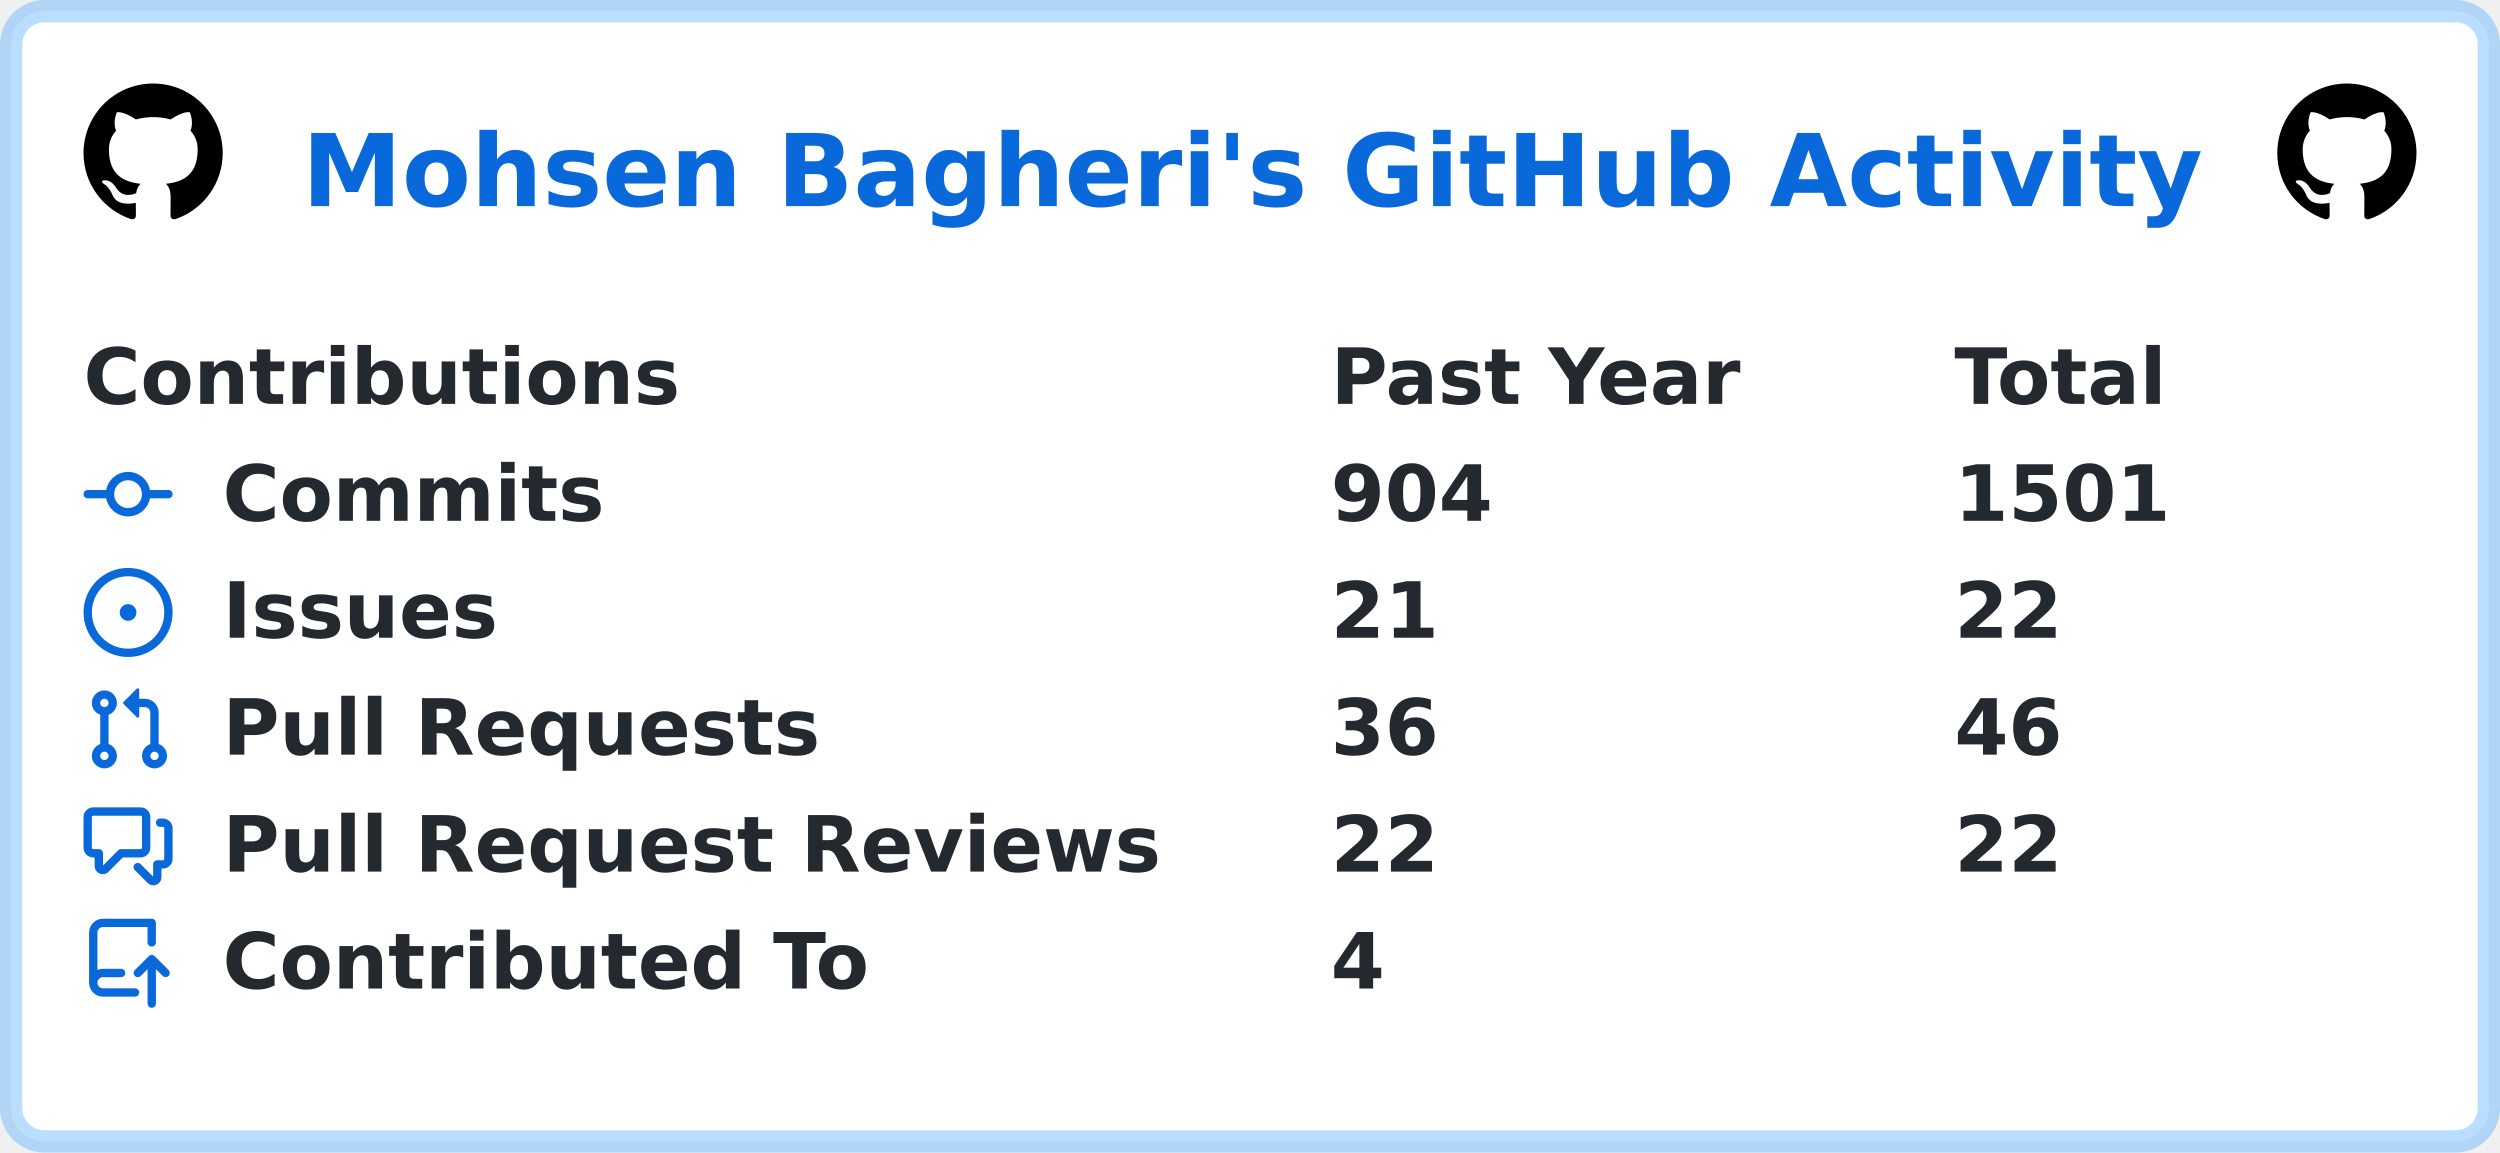
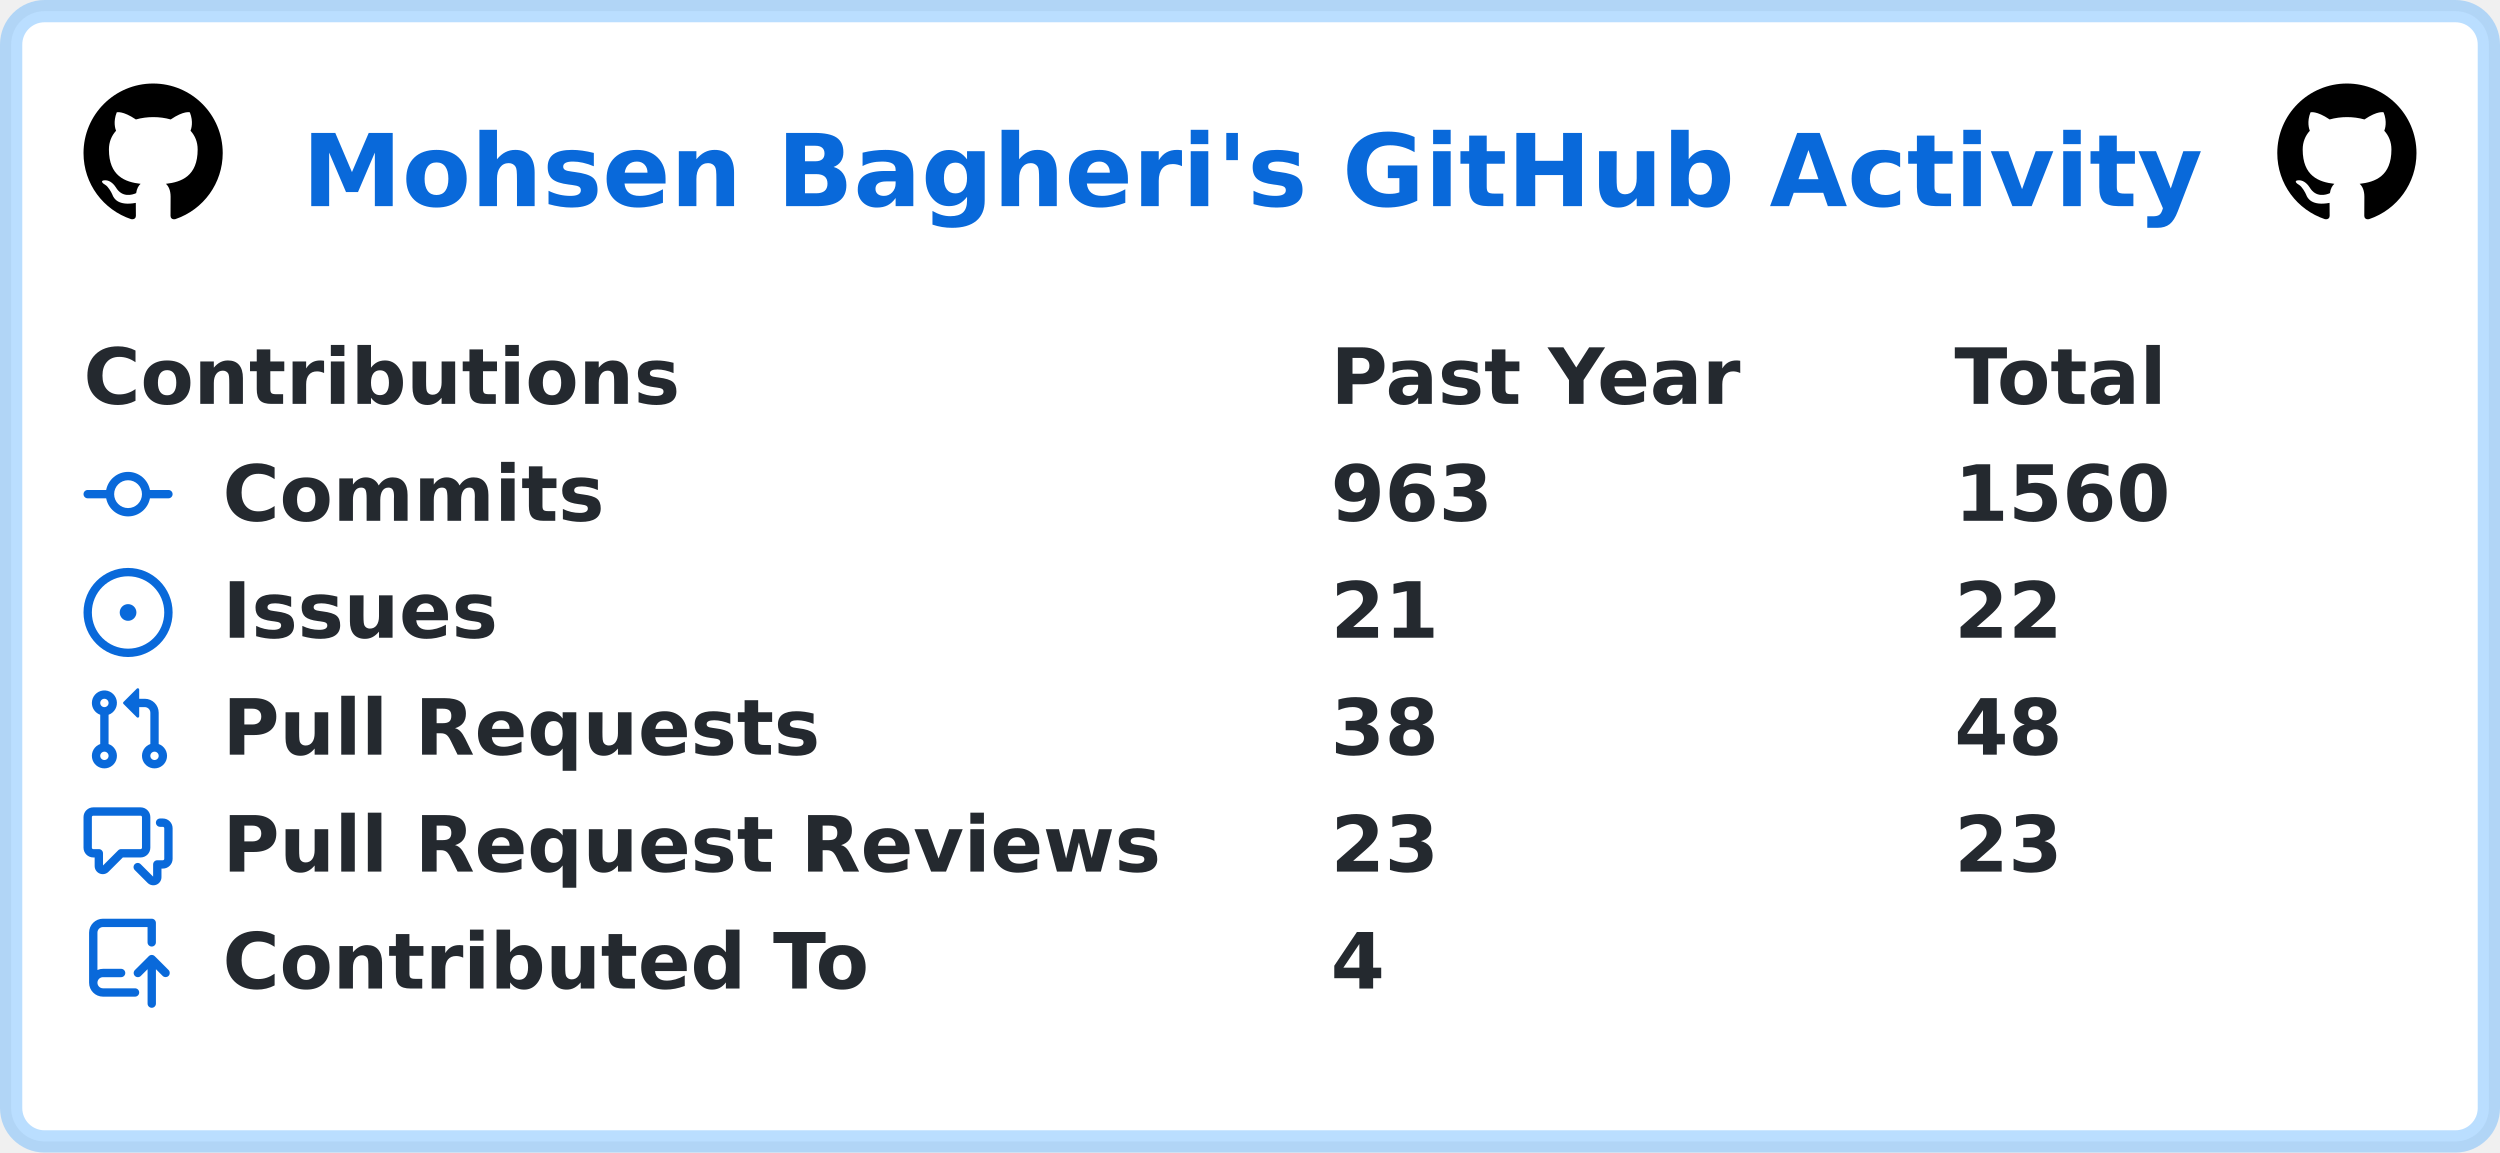
<svg xmlns="http://www.w3.org/2000/svg" width="449" height="207" viewBox="0 0 449 207" lang="en" xml:lang="en">
  <rect x="2" y="2" stroke-width="4" rx="6" width="445" height="203" stroke="rgba(84,174,255,0.4)" fill="#ffffff" />
  <g font-weight="600" font-size="110pt" font-family="Verdana,Geneva,DejaVu Sans,sans-serif" text-rendering="geometricPrecision">
    <text x="441" y="301" lengthAdjust="spacingAndGlyphs" textLength="2760" transform="scale(0.123)" fill="#0969da">Mohsen Bagheri's GitHub Activity</text>
    <svg x="15" y="15" width="25" height="25" viewBox="0 0 16 16">
      <path fill="#000000" fill-rule="evenodd" d="M8 0C3.58 0 0 3.58 0 8c0 3.54 2.29 6.53 5.47 7.59.4.07.55-.17.55-.38 0-.19-.01-.82-.01-1.49-2.01.37-2.53-.49-2.69-.94-.09-.23-.48-.94-.82-1.13-.28-.15-.68-.52-.01-.53.63-.01 1.08.58 1.23.82.72 1.21 1.87.87 2.33.66.07-.52.28-.87.51-1.07-1.78-.2-3.64-.89-3.64-3.95 0-.87.31-1.59.82-2.15-.08-.2-.36-1.02.08-2.12 0 0 .67-.21 2.2.82.64-.18 1.32-.27 2-.27.68 0 1.36.09 2 .27 1.53-1.04 2.2-.82 2.2-.82.44 1.1.16 1.92.08 2.12.51.56.82 1.27.82 2.15 0 3.07-1.87 3.75-3.65 3.95.29.25.54.73.54 1.48 0 1.07-.01 1.93-.01 2.2 0 .21.15.46.55.38A8.013 8.013 0 0016 8c0-4.42-3.58-8-8-8z" />
    </svg>
    <svg x="409" y="15" width="25" height="25" viewBox="0 0 16 16">
      <path fill="#000000" fill-rule="evenodd" d="M8 0C3.58 0 0 3.58 0 8c0 3.54 2.29 6.53 5.47 7.59.4.07.55-.17.55-.38 0-.19-.01-.82-.01-1.49-2.01.37-2.53-.49-2.69-.94-.09-.23-.48-.94-.82-1.13-.28-.15-.68-.52-.01-.53.63-.01 1.08.58 1.23.82.72 1.21 1.87.87 2.33.66.07-.52.28-.87.51-1.07-1.78-.2-3.64-.89-3.64-3.95 0-.87.31-1.59.82-2.15-.08-.2-.36-1.02.08-2.12 0 0 .67-.21 2.2.82.64-.18 1.32-.27 2-.27.68 0 1.36.09 2 .27 1.53-1.04 2.2-.82 2.2-.82.44 1.1.16 1.92.08 2.12.51.56.82 1.27.82 2.15 0 3.07-1.87 3.75-3.65 3.95.29.25.54.73.54 1.48 0 1.07-.01 1.93-.01 2.2 0 .21.15.46.55.38A8.013 8.013 0 0016 8c0-4.42-3.58-8-8-8z" />
    </svg>
    <g transform="translate(0, 60)" fill="#24292f">
      <g transform="translate(15, 0)">
        <g transform="scale(0.095)">
          <text x="0" y="132" textLength="1112" lengthAdjust="spacingAndGlyphs">Contributions</text>
          <text x="2358" y="132" textLength="774" lengthAdjust="spacingAndGlyphs">Past Year</text>
          <text x="3537" y="132" textLength="414" lengthAdjust="spacingAndGlyphs">Total</text>
        </g>
      </g>
      <g transform="translate(15, 21)">
        <path fill="#0969da" fill-rule="evenodd" d="M10.5 7.75a2.5 2.5 0 11-5 0 2.5 2.5 0 015 0zm1.43.75a4.002 4.002 0 01-7.86 0H.75a.75.75 0 110-1.5h3.32a4.001 4.001 0 017.86 0h3.32a.75.75 0 110 1.5h-3.32z" />
        <g transform="scale(0.095)">
          <text lengthAdjust="spacingAndGlyphs" textLength="734" x="263" y="132">Commits</text>
-           <text lengthAdjust="spacingAndGlyphs" textLength="315" x="2358" y="132">904</text>
-           <text lengthAdjust="spacingAndGlyphs" textLength="420" x="3537" y="132">1501</text>
+           <text lengthAdjust="spacingAndGlyphs" textLength="315" x="2358" y="132">963</text>
+           <text lengthAdjust="spacingAndGlyphs" textLength="420" x="3537" y="132">1560</text>
        </g>
      </g>
      <g transform="translate(15, 42)">
        <path fill="#0969da" d="M8 9.5a1.5 1.5 0 100-3 1.5 1.5 0 000 3z" />
        <path fill="#0969da" fill-rule="evenodd" d="M8 0a8 8 0 100 16A8 8 0 008 0zM1.5 8a6.5 6.5 0 1113 0 6.5 6.5 0 01-13 0z" />
        <g transform="scale(0.095)">
          <text lengthAdjust="spacingAndGlyphs" textLength="512" x="263" y="132">Issues</text>
          <text lengthAdjust="spacingAndGlyphs" textLength="210" x="2358" y="132">21</text>
          <text lengthAdjust="spacingAndGlyphs" textLength="210" x="3537" y="132">22</text>
        </g>
      </g>
      <g transform="translate(15, 63)">
        <path fill="#0969da" fill-rule="evenodd" d="M7.177 3.073L9.573.677A.25.25 0 0110 .854v4.792a.25.25 0 01-.427.177L7.177 3.427a.25.25 0 010-.354zM3.75 2.5a.75.75 0 100 1.5.75.75 0 000-1.5zm-2.25.75a2.25 2.25 0 113 2.122v5.256a2.251 2.251 0 11-1.5 0V5.372A2.25 2.25 0 011.5 3.25zM11 2.5h-1V4h1a1 1 0 011 1v5.628a2.251 2.251 0 101.5 0V5A2.5 2.5 0 0011 2.5zm1 10.25a.75.75 0 111.5 0 .75.75 0 01-1.5 0zM3.75 12a.75.75 0 100 1.5.75.75 0 000-1.5z" />
        <g transform="scale(0.095)">
          <text lengthAdjust="spacingAndGlyphs" textLength="1113" x="263" y="132">Pull Requests</text>
-           <text lengthAdjust="spacingAndGlyphs" textLength="210" x="2358" y="132">36</text>
-           <text lengthAdjust="spacingAndGlyphs" textLength="210" x="3537" y="132">46</text>
+           <text lengthAdjust="spacingAndGlyphs" textLength="210" x="2358" y="132">38</text>
+           <text lengthAdjust="spacingAndGlyphs" textLength="210" x="3537" y="132">48</text>
        </g>
      </g>
      <g transform="translate(15, 84)">
        <path fill="#0969da" fill-rule="evenodd" d="M1.5 2.75a.25.25 0 01.25-.25h8.5a.25.25 0 01.25.25v5.5a.25.25 0 01-.25.25h-3.5a.75.75 0 00-.53.22L3.5 11.44V9.25a.75.75 0 00-.75-.75h-1a.25.25 0 01-.25-.25v-5.5zM1.75 1A1.75 1.75 0 000 2.75v5.5C0 9.216.784 10 1.75 10H2v1.543a1.457 1.457 0 002.487 1.03L7.061 10h3.189A1.75 1.75 0 0012 8.25v-5.5A1.75 1.75 0 0010.25 1h-8.5zM14.5 4.75a.25.25 0 00-.25-.25h-.5a.75.75 0 110-1.5h.5c.966 0 1.75.784 1.75 1.75v5.5A1.75 1.75 0 0114.25 12H14v1.543a1.457 1.457 0 01-2.487 1.03L9.22 12.28a.75.75 0 111.06-1.06l2.22 2.22v-2.19a.75.75 0 01.75-.75h1a.25.25 0 00.25-.25v-5.5z" />
        <g transform="scale(0.095)">
          <text lengthAdjust="spacingAndGlyphs" textLength="1762" x="263" y="132">Pull Request Reviews</text>
-           <text lengthAdjust="spacingAndGlyphs" textLength="210" x="2358" y="132">22</text>
-           <text lengthAdjust="spacingAndGlyphs" textLength="210" x="3537" y="132">22</text>
+           <text lengthAdjust="spacingAndGlyphs" textLength="210" x="2358" y="132">23</text>
+           <text lengthAdjust="spacingAndGlyphs" textLength="210" x="3537" y="132">23</text>
        </g>
      </g>
      <g transform="translate(15, 105)">
        <path fill="#0969da" fill-rule="evenodd" d="M1 2.5A2.5 2.5 0 013.5 0h8.75a.75.75 0 01.75.75v3.5a.75.75 0 01-1.5 0V1.5h-8a1 1 0 00-1 1v6.708A2.492 2.492 0 013.5 9h3.25a.75.75 0 010 1.5H3.5a1 1 0 100 2h5.75a.75.75 0 010 1.5H3.5A2.5 2.5 0 011 11.5v-9zm13.23 7.79a.75.75 0 001.06-1.06l-2.505-2.505a.75.75 0 00-1.06 0L9.22 9.229a.75.75 0 001.06 1.061l1.225-1.224v6.184a.75.75 0 001.5 0V9.066l1.224 1.224z" />
        <g transform="scale(0.095)">
          <text lengthAdjust="spacingAndGlyphs" textLength="1234" x="263" y="132">Contributed To</text>
          <text lengthAdjust="spacingAndGlyphs" textLength="105" x="2358" y="132">4</text>
        </g>
      </g>
    </g>
  </g>
</svg>
